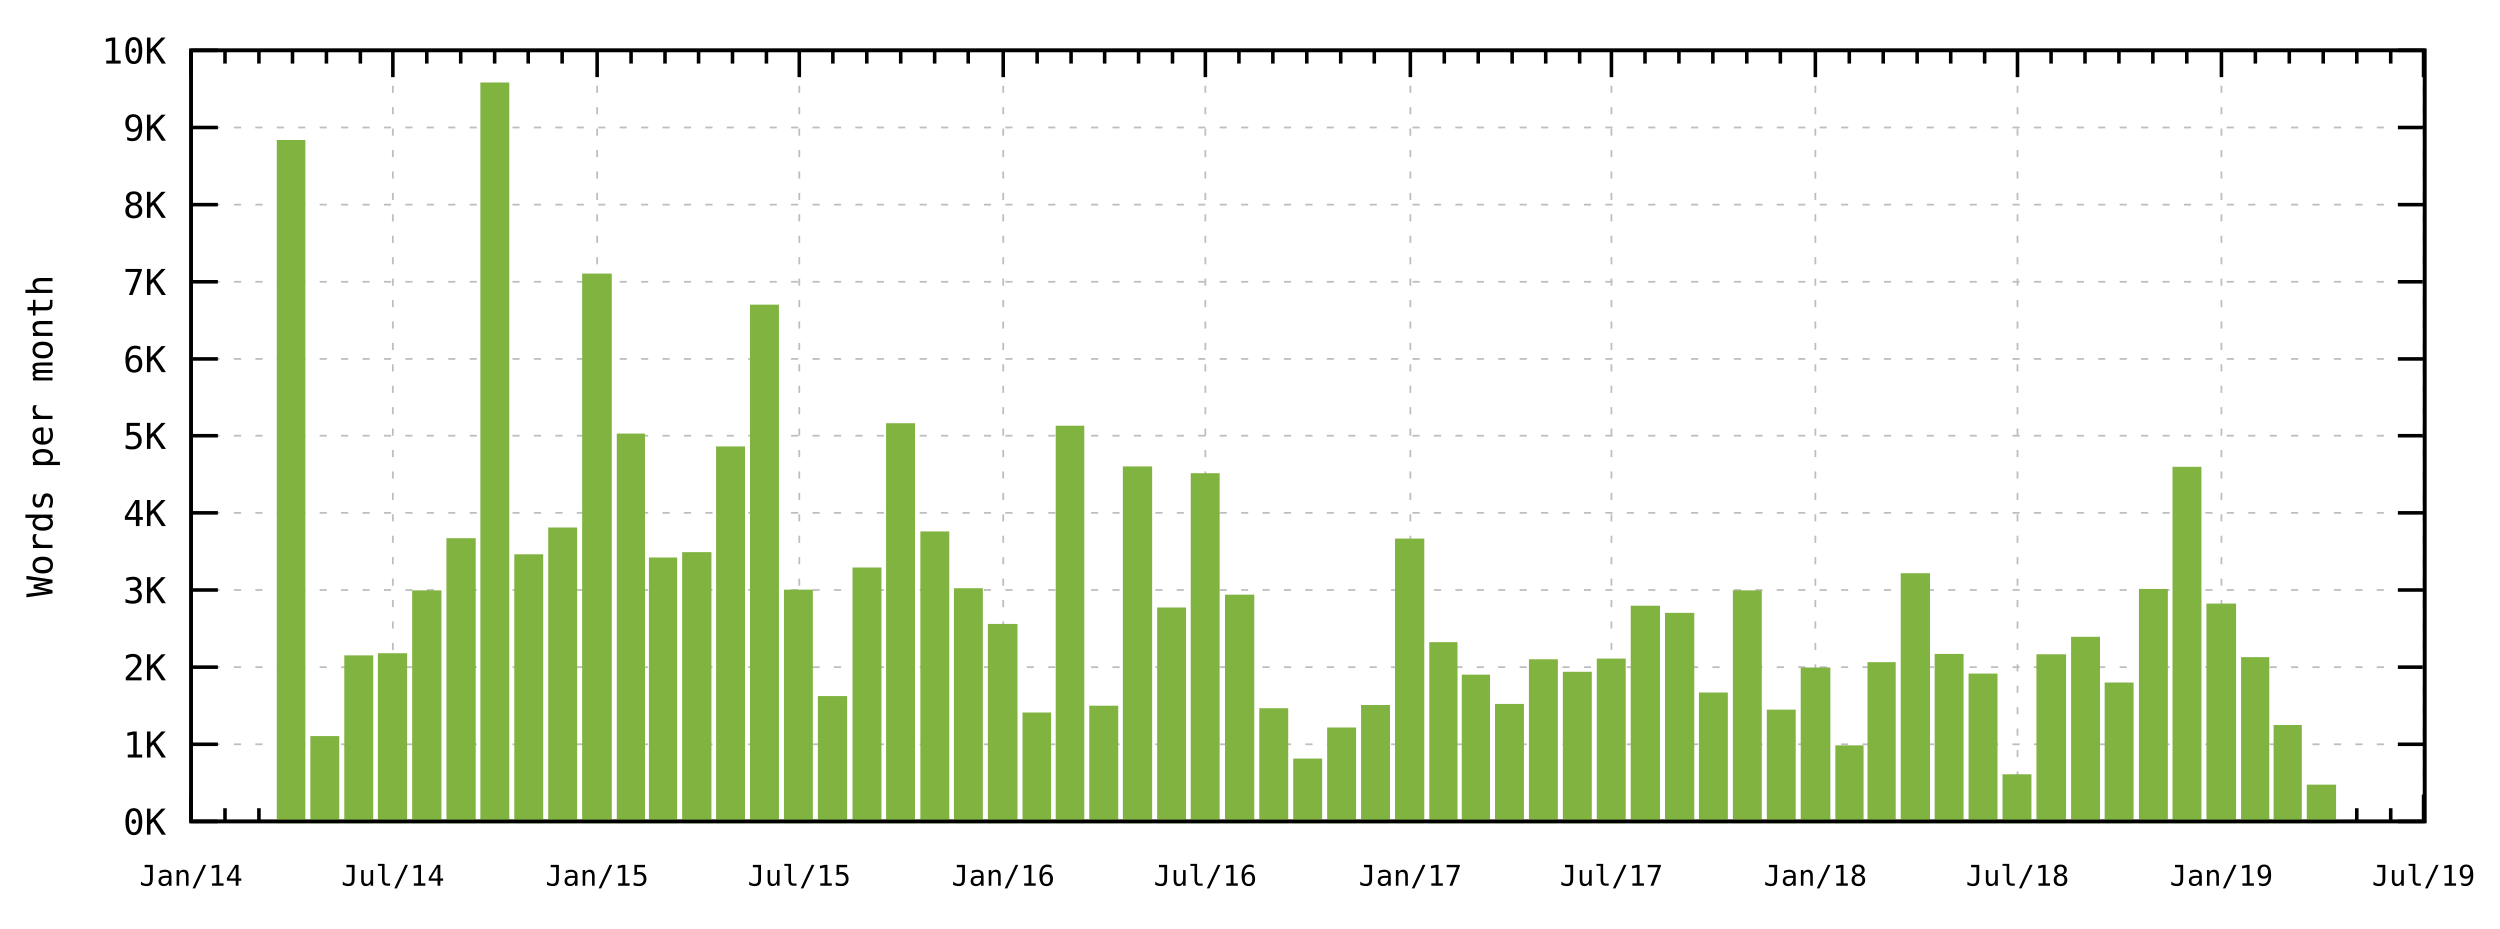
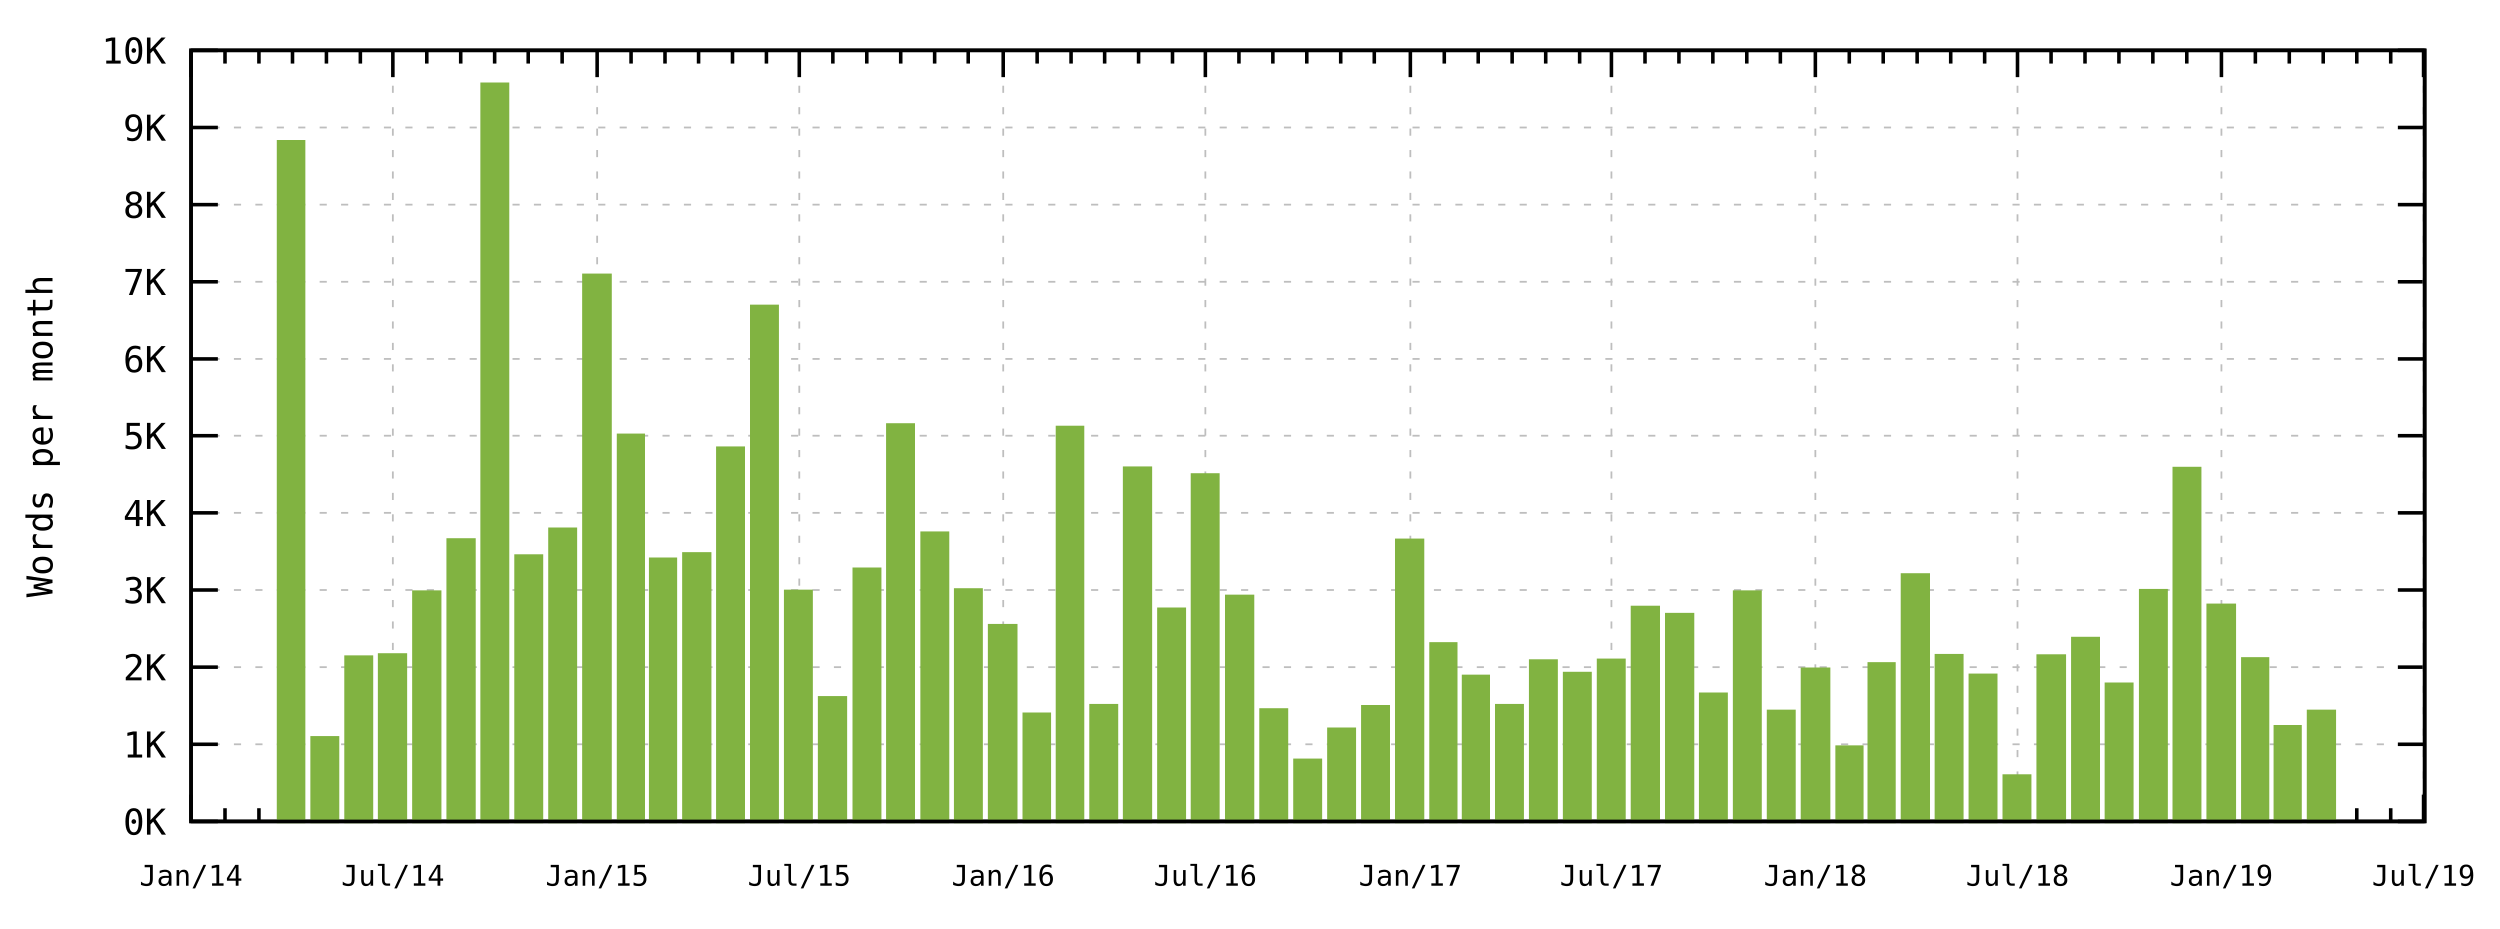
<svg xmlns="http://www.w3.org/2000/svg" xmlns:xlink="http://www.w3.org/1999/xlink" width="700" height="260" viewBox="0 0 700 260">
  <g id="gnuplot_canvas">
    <rect x="0" y="0" width="700" height="260" fill="none" />
    <defs>
      <circle id="gpDot" r="0.5" stroke-width="0.5" />
      <path id="gpPt0" stroke-width="0.267" stroke="currentColor" d="M-1,0 h2 M0,-1 v2" />
      <path id="gpPt1" stroke-width="0.267" stroke="currentColor" d="M-1,-1 L1,1 M1,-1 L-1,1" />
      <path id="gpPt2" stroke-width="0.267" stroke="currentColor" d="M-1,0 L1,0 M0,-1 L0,1 M-1,-1 L1,1 M-1,1 L1,-1" />
      <rect id="gpPt3" stroke-width="0.267" stroke="currentColor" x="-1" y="-1" width="2" height="2" />
      <rect id="gpPt4" stroke-width="0.267" stroke="currentColor" fill="currentColor" x="-1" y="-1" width="2" height="2" />
      <circle id="gpPt5" stroke-width="0.267" stroke="currentColor" cx="0" cy="0" r="1" />
      <use xlink:href="#gpPt5" id="gpPt6" fill="currentColor" stroke="none" />
      <path id="gpPt7" stroke-width="0.267" stroke="currentColor" d="M0,-1.33 L-1.33,0.67 L1.33,0.67 z" />
      <use xlink:href="#gpPt7" id="gpPt8" fill="currentColor" stroke="none" />
      <use xlink:href="#gpPt7" id="gpPt9" stroke="currentColor" transform="rotate(180)" />
      <use xlink:href="#gpPt9" id="gpPt10" fill="currentColor" stroke="none" />
      <use xlink:href="#gpPt3" id="gpPt11" stroke="currentColor" transform="rotate(45)" />
      <use xlink:href="#gpPt11" id="gpPt12" fill="currentColor" stroke="none" />
      <path id="gpPt13" stroke-width="0.267" stroke="currentColor" d="M0,1.330 L1.265,0.411 L0.782,-1.067 L-0.782,-1.076 L-1.265,0.411 z" />
      <use xlink:href="#gpPt13" id="gpPt14" fill="currentColor" stroke="none" />
      <filter id="textbox" filterUnits="objectBoundingBox" x="0" y="0" height="1" width="1">
        <feFlood flood-color="white" flood-opacity="1" result="bgnd" />
        <feComposite in="SourceGraphic" in2="bgnd" operator="atop" />
      </filter>
      <filter id="greybox" filterUnits="objectBoundingBox" x="0" y="0" height="1" width="1">
        <feFlood flood-color="lightgrey" flood-opacity="1" result="grey" />
        <feComposite in="SourceGraphic" in2="grey" operator="atop" />
      </filter>
    </defs>
    <g fill="none" color="white" stroke="currentColor" stroke-width="1.00" stroke-linecap="butt" stroke-linejoin="miter">
</g>
    <g fill="none" color="black" stroke="currentColor" stroke-width="1.00" stroke-linecap="butt" stroke-linejoin="miter">
</g>
    <g fill="none" color="black" stroke="black" stroke-width="0.50" stroke-linecap="butt" stroke-linejoin="miter">
</g>
    <g fill="none" color="gray" stroke="currentColor" stroke-width="0.50" stroke-linecap="butt" stroke-linejoin="miter">
      <path stroke="rgb(190, 190, 190)" stroke-dasharray="2,4" class="gridline" d="M53.5,230.0 L678.9,230.0  " />
    </g>
    <g fill="none" color="gray" stroke="rgb(190, 190, 190)" stroke-width="1.00" stroke-linecap="butt" stroke-linejoin="miter">
</g>
    <g fill="none" color="black" stroke="currentColor" stroke-width="1.00" stroke-linecap="butt" stroke-linejoin="miter">
      <path stroke="black" d="M53.5,230.0 L61.0,230.0 M678.9,230.0 L671.4,230.0  " />
      <g transform="translate(46.5,233.7)" stroke="none" fill="rgb(0,0,0)" font-family="monospace" font-size="10.00" text-anchor="end">
        <text>
          <tspan font-family="monospace">0K</tspan>
        </text>
      </g>
    </g>
    <g fill="none" color="black" stroke="currentColor" stroke-width="1.00" stroke-linecap="butt" stroke-linejoin="miter">
</g>
    <g fill="none" color="black" stroke="black" stroke-width="0.50" stroke-linecap="butt" stroke-linejoin="miter">
</g>
    <g fill="none" color="gray" stroke="currentColor" stroke-width="0.50" stroke-linecap="butt" stroke-linejoin="miter">
      <path stroke="rgb(190, 190, 190)" stroke-dasharray="2,4" class="gridline" d="M53.5,208.4 L678.9,208.4  " />
    </g>
    <g fill="none" color="gray" stroke="rgb(190, 190, 190)" stroke-width="1.00" stroke-linecap="butt" stroke-linejoin="miter">
</g>
    <g fill="none" color="black" stroke="currentColor" stroke-width="1.00" stroke-linecap="butt" stroke-linejoin="miter">
      <path stroke="black" d="M53.5,208.4 L61.0,208.4 M678.9,208.4 L671.4,208.4  " />
      <g transform="translate(46.5,212.1)" stroke="none" fill="rgb(0,0,0)" font-family="monospace" font-size="10.00" text-anchor="end">
        <text>
          <tspan font-family="monospace">1K</tspan>
        </text>
      </g>
    </g>
    <g fill="none" color="black" stroke="currentColor" stroke-width="1.00" stroke-linecap="butt" stroke-linejoin="miter">
</g>
    <g fill="none" color="black" stroke="black" stroke-width="0.50" stroke-linecap="butt" stroke-linejoin="miter">
</g>
    <g fill="none" color="gray" stroke="currentColor" stroke-width="0.50" stroke-linecap="butt" stroke-linejoin="miter">
      <path stroke="rgb(190, 190, 190)" stroke-dasharray="2,4" class="gridline" d="M53.5,186.8 L678.9,186.8  " />
    </g>
    <g fill="none" color="gray" stroke="rgb(190, 190, 190)" stroke-width="1.00" stroke-linecap="butt" stroke-linejoin="miter">
</g>
    <g fill="none" color="black" stroke="currentColor" stroke-width="1.00" stroke-linecap="butt" stroke-linejoin="miter">
      <path stroke="black" d="M53.5,186.8 L61.0,186.8 M678.9,186.8 L671.4,186.8  " />
      <g transform="translate(46.5,190.5)" stroke="none" fill="rgb(0,0,0)" font-family="monospace" font-size="10.00" text-anchor="end">
        <text>
          <tspan font-family="monospace">2K</tspan>
        </text>
      </g>
    </g>
    <g fill="none" color="black" stroke="currentColor" stroke-width="1.00" stroke-linecap="butt" stroke-linejoin="miter">
</g>
    <g fill="none" color="black" stroke="black" stroke-width="0.50" stroke-linecap="butt" stroke-linejoin="miter">
</g>
    <g fill="none" color="gray" stroke="currentColor" stroke-width="0.50" stroke-linecap="butt" stroke-linejoin="miter">
      <path stroke="rgb(190, 190, 190)" stroke-dasharray="2,4" class="gridline" d="M53.5,165.2 L678.9,165.2  " />
    </g>
    <g fill="none" color="gray" stroke="rgb(190, 190, 190)" stroke-width="1.00" stroke-linecap="butt" stroke-linejoin="miter">
</g>
    <g fill="none" color="black" stroke="currentColor" stroke-width="1.00" stroke-linecap="butt" stroke-linejoin="miter">
      <path stroke="black" d="M53.5,165.2 L61.0,165.2 M678.9,165.2 L671.4,165.2  " />
      <g transform="translate(46.5,168.9)" stroke="none" fill="rgb(0,0,0)" font-family="monospace" font-size="10.00" text-anchor="end">
        <text>
          <tspan font-family="monospace">3K</tspan>
        </text>
      </g>
    </g>
    <g fill="none" color="black" stroke="currentColor" stroke-width="1.00" stroke-linecap="butt" stroke-linejoin="miter">
</g>
    <g fill="none" color="black" stroke="black" stroke-width="0.50" stroke-linecap="butt" stroke-linejoin="miter">
</g>
    <g fill="none" color="gray" stroke="currentColor" stroke-width="0.50" stroke-linecap="butt" stroke-linejoin="miter">
      <path stroke="rgb(190, 190, 190)" stroke-dasharray="2,4" class="gridline" d="M53.5,143.6 L678.9,143.6  " />
    </g>
    <g fill="none" color="gray" stroke="rgb(190, 190, 190)" stroke-width="1.00" stroke-linecap="butt" stroke-linejoin="miter">
</g>
    <g fill="none" color="black" stroke="currentColor" stroke-width="1.00" stroke-linecap="butt" stroke-linejoin="miter">
      <path stroke="black" d="M53.5,143.6 L61.0,143.6 M678.9,143.6 L671.4,143.6  " />
      <g transform="translate(46.5,147.3)" stroke="none" fill="rgb(0,0,0)" font-family="monospace" font-size="10.00" text-anchor="end">
        <text>
          <tspan font-family="monospace">4K</tspan>
        </text>
      </g>
    </g>
    <g fill="none" color="black" stroke="currentColor" stroke-width="1.00" stroke-linecap="butt" stroke-linejoin="miter">
</g>
    <g fill="none" color="black" stroke="black" stroke-width="0.50" stroke-linecap="butt" stroke-linejoin="miter">
</g>
    <g fill="none" color="gray" stroke="currentColor" stroke-width="0.50" stroke-linecap="butt" stroke-linejoin="miter">
      <path stroke="rgb(190, 190, 190)" stroke-dasharray="2,4" class="gridline" d="M53.5,122.0 L678.9,122.0  " />
    </g>
    <g fill="none" color="gray" stroke="rgb(190, 190, 190)" stroke-width="1.00" stroke-linecap="butt" stroke-linejoin="miter">
</g>
    <g fill="none" color="black" stroke="currentColor" stroke-width="1.00" stroke-linecap="butt" stroke-linejoin="miter">
      <path stroke="black" d="M53.5,122.0 L61.0,122.0 M678.9,122.0 L671.4,122.0  " />
      <g transform="translate(46.5,125.7)" stroke="none" fill="rgb(0,0,0)" font-family="monospace" font-size="10.00" text-anchor="end">
        <text>
          <tspan font-family="monospace">5K</tspan>
        </text>
      </g>
    </g>
    <g fill="none" color="black" stroke="currentColor" stroke-width="1.00" stroke-linecap="butt" stroke-linejoin="miter">
</g>
    <g fill="none" color="black" stroke="black" stroke-width="0.50" stroke-linecap="butt" stroke-linejoin="miter">
</g>
    <g fill="none" color="gray" stroke="currentColor" stroke-width="0.50" stroke-linecap="butt" stroke-linejoin="miter">
      <path stroke="rgb(190, 190, 190)" stroke-dasharray="2,4" class="gridline" d="M53.5,100.5 L678.9,100.5  " />
    </g>
    <g fill="none" color="gray" stroke="rgb(190, 190, 190)" stroke-width="1.00" stroke-linecap="butt" stroke-linejoin="miter">
</g>
    <g fill="none" color="black" stroke="currentColor" stroke-width="1.00" stroke-linecap="butt" stroke-linejoin="miter">
      <path stroke="black" d="M53.5,100.5 L61.0,100.5 M678.9,100.5 L671.4,100.5  " />
      <g transform="translate(46.5,104.2)" stroke="none" fill="rgb(0,0,0)" font-family="monospace" font-size="10.00" text-anchor="end">
        <text>
          <tspan font-family="monospace">6K</tspan>
        </text>
      </g>
    </g>
    <g fill="none" color="black" stroke="currentColor" stroke-width="1.00" stroke-linecap="butt" stroke-linejoin="miter">
</g>
    <g fill="none" color="black" stroke="black" stroke-width="0.50" stroke-linecap="butt" stroke-linejoin="miter">
</g>
    <g fill="none" color="gray" stroke="currentColor" stroke-width="0.50" stroke-linecap="butt" stroke-linejoin="miter">
      <path stroke="rgb(190, 190, 190)" stroke-dasharray="2,4" class="gridline" d="M53.5,78.9 L678.9,78.9  " />
    </g>
    <g fill="none" color="gray" stroke="rgb(190, 190, 190)" stroke-width="1.00" stroke-linecap="butt" stroke-linejoin="miter">
</g>
    <g fill="none" color="black" stroke="currentColor" stroke-width="1.00" stroke-linecap="butt" stroke-linejoin="miter">
      <path stroke="black" d="M53.5,78.9 L61.0,78.9 M678.9,78.9 L671.4,78.9  " />
      <g transform="translate(46.5,82.6)" stroke="none" fill="rgb(0,0,0)" font-family="monospace" font-size="10.00" text-anchor="end">
        <text>
          <tspan font-family="monospace">7K</tspan>
        </text>
      </g>
    </g>
    <g fill="none" color="black" stroke="currentColor" stroke-width="1.00" stroke-linecap="butt" stroke-linejoin="miter">
</g>
    <g fill="none" color="black" stroke="black" stroke-width="0.50" stroke-linecap="butt" stroke-linejoin="miter">
</g>
    <g fill="none" color="gray" stroke="currentColor" stroke-width="0.50" stroke-linecap="butt" stroke-linejoin="miter">
      <path stroke="rgb(190, 190, 190)" stroke-dasharray="2,4" class="gridline" d="M53.5,57.3 L678.9,57.3  " />
    </g>
    <g fill="none" color="gray" stroke="rgb(190, 190, 190)" stroke-width="1.00" stroke-linecap="butt" stroke-linejoin="miter">
</g>
    <g fill="none" color="black" stroke="currentColor" stroke-width="1.00" stroke-linecap="butt" stroke-linejoin="miter">
      <path stroke="black" d="M53.5,57.3 L61.0,57.3 M678.9,57.3 L671.4,57.3  " />
      <g transform="translate(46.5,61.0)" stroke="none" fill="rgb(0,0,0)" font-family="monospace" font-size="10.00" text-anchor="end">
        <text>
          <tspan font-family="monospace">8K</tspan>
        </text>
      </g>
    </g>
    <g fill="none" color="black" stroke="currentColor" stroke-width="1.00" stroke-linecap="butt" stroke-linejoin="miter">
</g>
    <g fill="none" color="black" stroke="black" stroke-width="0.50" stroke-linecap="butt" stroke-linejoin="miter">
</g>
    <g fill="none" color="gray" stroke="currentColor" stroke-width="0.50" stroke-linecap="butt" stroke-linejoin="miter">
      <path stroke="rgb(190, 190, 190)" stroke-dasharray="2,4" class="gridline" d="M53.5,35.7 L678.9,35.7  " />
    </g>
    <g fill="none" color="gray" stroke="rgb(190, 190, 190)" stroke-width="1.00" stroke-linecap="butt" stroke-linejoin="miter">
</g>
    <g fill="none" color="black" stroke="currentColor" stroke-width="1.00" stroke-linecap="butt" stroke-linejoin="miter">
      <path stroke="black" d="M53.5,35.7 L61.0,35.7 M678.9,35.7 L671.4,35.7  " />
      <g transform="translate(46.5,39.4)" stroke="none" fill="rgb(0,0,0)" font-family="monospace" font-size="10.00" text-anchor="end">
        <text>
          <tspan font-family="monospace">9K</tspan>
        </text>
      </g>
    </g>
    <g fill="none" color="black" stroke="currentColor" stroke-width="1.00" stroke-linecap="butt" stroke-linejoin="miter">
</g>
    <g fill="none" color="black" stroke="black" stroke-width="0.50" stroke-linecap="butt" stroke-linejoin="miter">
</g>
    <g fill="none" color="gray" stroke="currentColor" stroke-width="0.50" stroke-linecap="butt" stroke-linejoin="miter">
      <path stroke="rgb(190, 190, 190)" stroke-dasharray="2,4" class="gridline" d="M53.5,14.1 L678.9,14.1  " />
    </g>
    <g fill="none" color="gray" stroke="rgb(190, 190, 190)" stroke-width="1.00" stroke-linecap="butt" stroke-linejoin="miter">
</g>
    <g fill="none" color="black" stroke="currentColor" stroke-width="1.00" stroke-linecap="butt" stroke-linejoin="miter">
      <path stroke="black" d="M53.5,14.1 L61.0,14.1 M678.9,14.1 L671.4,14.1  " />
      <g transform="translate(46.5,17.8)" stroke="none" fill="rgb(0,0,0)" font-family="monospace" font-size="10.00" text-anchor="end">
        <text>
          <tspan font-family="monospace">10K</tspan>
        </text>
      </g>
    </g>
    <g fill="none" color="black" stroke="currentColor" stroke-width="1.00" stroke-linecap="butt" stroke-linejoin="miter">
</g>
    <g fill="none" color="black" stroke="black" stroke-width="0.50" stroke-linecap="butt" stroke-linejoin="miter">
</g>
    <g fill="none" color="gray" stroke="currentColor" stroke-width="0.50" stroke-linecap="butt" stroke-linejoin="miter">
      <path stroke="rgb(190, 190, 190)" stroke-dasharray="2,4" class="gridline" d="M53.5,230.0 L53.5,14.1  " />
    </g>
    <g fill="none" color="gray" stroke="rgb(190, 190, 190)" stroke-width="1.00" stroke-linecap="butt" stroke-linejoin="miter">
</g>
    <g fill="none" color="black" stroke="currentColor" stroke-width="1.00" stroke-linecap="butt" stroke-linejoin="miter">
      <path stroke="black" d="M53.5,230.0 L53.5,222.5 M53.5,14.1 L53.5,21.6  " />
      <g transform="translate(53.5,248.0)" stroke="none" fill="rgb(0,0,0)" font-family="monospace" font-size="8.00" text-anchor="middle">
        <text>
          <tspan font-family="monospace">Jan/14</tspan>
        </text>
      </g>
    </g>
    <g fill="none" color="black" stroke="currentColor" stroke-width="1.00" stroke-linecap="butt" stroke-linejoin="miter">
      <path stroke="black" d="M63.0,230.0 L63.0,226.3 M63.0,14.1 L63.0,17.8 M72.5,230.0 L72.5,226.3 M72.5,14.1 L72.5,17.8   M81.9,230.0 L81.9,226.3 M81.9,14.1 L81.9,17.8 M91.4,230.0 L91.4,226.3 M91.4,14.1 L91.4,17.8   M100.9,230.0 L100.9,226.3 M100.9,14.1 L100.9,17.8  " />
    </g>
    <g fill="none" color="black" stroke="black" stroke-width="0.50" stroke-linecap="butt" stroke-linejoin="miter">
</g>
    <g fill="none" color="gray" stroke="currentColor" stroke-width="0.50" stroke-linecap="butt" stroke-linejoin="miter">
      <path stroke="rgb(190, 190, 190)" stroke-dasharray="2,4" class="gridline" d="M110.0,230.0 L110.0,14.1  " />
    </g>
    <g fill="none" color="gray" stroke="rgb(190, 190, 190)" stroke-width="1.00" stroke-linecap="butt" stroke-linejoin="miter">
</g>
    <g fill="none" color="black" stroke="currentColor" stroke-width="1.00" stroke-linecap="butt" stroke-linejoin="miter">
      <path stroke="black" d="M110.0,230.0 L110.0,222.5 M110.0,14.1 L110.0,21.6  " />
      <g transform="translate(110.0,248.0)" stroke="none" fill="rgb(0,0,0)" font-family="monospace" font-size="8.00" text-anchor="middle">
        <text>
          <tspan font-family="monospace">Jul/14</tspan>
        </text>
      </g>
    </g>
    <g fill="none" color="black" stroke="currentColor" stroke-width="1.00" stroke-linecap="butt" stroke-linejoin="miter">
      <path stroke="black" d="M119.5,230.0 L119.5,226.3 M119.5,14.1 L119.5,17.8 M129.0,230.0 L129.0,226.3 M129.0,14.1 L129.0,17.8   M138.5,230.0 L138.5,226.3 M138.5,14.1 L138.5,17.8 M147.9,230.0 L147.9,226.3 M147.9,14.1 L147.9,17.8   M157.4,230.0 L157.4,226.3 M157.4,14.1 L157.4,17.8  " />
    </g>
    <g fill="none" color="black" stroke="black" stroke-width="0.50" stroke-linecap="butt" stroke-linejoin="miter">
</g>
    <g fill="none" color="gray" stroke="currentColor" stroke-width="0.50" stroke-linecap="butt" stroke-linejoin="miter">
      <path stroke="rgb(190, 190, 190)" stroke-dasharray="2,4" class="gridline" d="M167.2,230.0 L167.2,14.1  " />
    </g>
    <g fill="none" color="gray" stroke="rgb(190, 190, 190)" stroke-width="1.00" stroke-linecap="butt" stroke-linejoin="miter">
</g>
    <g fill="none" color="black" stroke="currentColor" stroke-width="1.00" stroke-linecap="butt" stroke-linejoin="miter">
      <path stroke="black" d="M167.2,230.0 L167.2,222.5 M167.2,14.1 L167.2,21.6  " />
      <g transform="translate(167.2,248.0)" stroke="none" fill="rgb(0,0,0)" font-family="monospace" font-size="8.00" text-anchor="middle">
        <text>
          <tspan font-family="monospace">Jan/15</tspan>
        </text>
      </g>
    </g>
    <g fill="none" color="black" stroke="currentColor" stroke-width="1.00" stroke-linecap="butt" stroke-linejoin="miter">
      <path stroke="black" d="M176.7,230.0 L176.7,226.3 M176.7,14.1 L176.7,17.8 M186.2,230.0 L186.2,226.3 M186.2,14.1 L186.2,17.8   M195.6,230.0 L195.6,226.3 M195.6,14.1 L195.6,17.8 M205.1,230.0 L205.1,226.3 M205.1,14.1 L205.1,17.8   M214.6,230.0 L214.6,226.3 M214.6,14.1 L214.6,17.8  " />
    </g>
    <g fill="none" color="black" stroke="black" stroke-width="0.50" stroke-linecap="butt" stroke-linejoin="miter">
</g>
    <g fill="none" color="gray" stroke="currentColor" stroke-width="0.50" stroke-linecap="butt" stroke-linejoin="miter">
      <path stroke="rgb(190, 190, 190)" stroke-dasharray="2,4" class="gridline" d="M223.8,230.0 L223.8,14.1  " />
    </g>
    <g fill="none" color="gray" stroke="rgb(190, 190, 190)" stroke-width="1.00" stroke-linecap="butt" stroke-linejoin="miter">
</g>
    <g fill="none" color="black" stroke="currentColor" stroke-width="1.00" stroke-linecap="butt" stroke-linejoin="miter">
      <path stroke="black" d="M223.8,230.0 L223.8,222.5 M223.8,14.1 L223.8,21.6  " />
      <g transform="translate(223.8,248.0)" stroke="none" fill="rgb(0,0,0)" font-family="monospace" font-size="8.00" text-anchor="middle">
        <text>
          <tspan font-family="monospace">Jul/15</tspan>
        </text>
      </g>
    </g>
    <g fill="none" color="black" stroke="currentColor" stroke-width="1.00" stroke-linecap="butt" stroke-linejoin="miter">
      <path stroke="black" d="M233.2,230.0 L233.2,226.3 M233.2,14.1 L233.2,17.8 M242.7,230.0 L242.7,226.3 M242.7,14.1 L242.7,17.8   M252.2,230.0 L252.2,226.3 M252.2,14.1 L252.2,17.8 M261.7,230.0 L261.7,226.3 M261.7,14.1 L261.7,17.8   M271.1,230.0 L271.1,226.3 M271.1,14.1 L271.1,17.8  " />
    </g>
    <g fill="none" color="black" stroke="black" stroke-width="0.50" stroke-linecap="butt" stroke-linejoin="miter">
</g>
    <g fill="none" color="gray" stroke="currentColor" stroke-width="0.50" stroke-linecap="butt" stroke-linejoin="miter">
      <path stroke="rgb(190, 190, 190)" stroke-dasharray="2,4" class="gridline" d="M280.9,230.0 L280.9,14.1  " />
    </g>
    <g fill="none" color="gray" stroke="rgb(190, 190, 190)" stroke-width="1.00" stroke-linecap="butt" stroke-linejoin="miter">
</g>
    <g fill="none" color="black" stroke="currentColor" stroke-width="1.00" stroke-linecap="butt" stroke-linejoin="miter">
      <path stroke="black" d="M280.9,230.0 L280.9,222.5 M280.9,14.1 L280.9,21.6  " />
      <g transform="translate(280.9,248.0)" stroke="none" fill="rgb(0,0,0)" font-family="monospace" font-size="8.00" text-anchor="middle">
        <text>
          <tspan font-family="monospace">Jan/16</tspan>
        </text>
      </g>
    </g>
    <g fill="none" color="black" stroke="currentColor" stroke-width="1.00" stroke-linecap="butt" stroke-linejoin="miter">
      <path stroke="black" d="M290.4,230.0 L290.4,226.3 M290.4,14.1 L290.4,17.8 M299.9,230.0 L299.9,226.3 M299.9,14.1 L299.9,17.8   M309.3,230.0 L309.3,226.3 M309.3,14.1 L309.3,17.8 M318.8,230.0 L318.8,226.3 M318.8,14.1 L318.8,17.8   M328.3,230.0 L328.3,226.3 M328.3,14.1 L328.3,17.8  " />
    </g>
    <g fill="none" color="black" stroke="black" stroke-width="0.50" stroke-linecap="butt" stroke-linejoin="miter">
</g>
    <g fill="none" color="gray" stroke="currentColor" stroke-width="0.50" stroke-linecap="butt" stroke-linejoin="miter">
      <path stroke="rgb(190, 190, 190)" stroke-dasharray="2,4" class="gridline" d="M337.5,230.0 L337.5,14.1  " />
    </g>
    <g fill="none" color="gray" stroke="rgb(190, 190, 190)" stroke-width="1.00" stroke-linecap="butt" stroke-linejoin="miter">
</g>
    <g fill="none" color="black" stroke="currentColor" stroke-width="1.00" stroke-linecap="butt" stroke-linejoin="miter">
      <path stroke="black" d="M337.5,230.0 L337.5,222.5 M337.5,14.1 L337.5,21.6  " />
      <g transform="translate(337.5,248.0)" stroke="none" fill="rgb(0,0,0)" font-family="monospace" font-size="8.00" text-anchor="middle">
        <text>
          <tspan font-family="monospace">Jul/16</tspan>
        </text>
      </g>
    </g>
    <g fill="none" color="black" stroke="currentColor" stroke-width="1.00" stroke-linecap="butt" stroke-linejoin="miter">
      <path stroke="black" d="M346.9,230.0 L346.9,226.3 M346.9,14.1 L346.9,17.8 M356.4,230.0 L356.4,226.3 M356.4,14.1 L356.4,17.8   M365.9,230.0 L365.9,226.3 M365.9,14.1 L365.9,17.8 M375.4,230.0 L375.4,226.3 M375.4,14.1 L375.4,17.8   M384.8,230.0 L384.8,226.3 M384.8,14.1 L384.8,17.8  " />
    </g>
    <g fill="none" color="black" stroke="black" stroke-width="0.50" stroke-linecap="butt" stroke-linejoin="miter">
</g>
    <g fill="none" color="gray" stroke="currentColor" stroke-width="0.50" stroke-linecap="butt" stroke-linejoin="miter">
      <path stroke="rgb(190, 190, 190)" stroke-dasharray="2,4" class="gridline" d="M394.9,230.0 L394.9,14.1  " />
    </g>
    <g fill="none" color="gray" stroke="rgb(190, 190, 190)" stroke-width="1.00" stroke-linecap="butt" stroke-linejoin="miter">
</g>
    <g fill="none" color="black" stroke="currentColor" stroke-width="1.00" stroke-linecap="butt" stroke-linejoin="miter">
      <path stroke="black" d="M394.9,230.0 L394.9,222.5 M394.9,14.1 L394.9,21.6  " />
      <g transform="translate(394.9,248.0)" stroke="none" fill="rgb(0,0,0)" font-family="monospace" font-size="8.00" text-anchor="middle">
        <text>
          <tspan font-family="monospace">Jan/17</tspan>
        </text>
      </g>
    </g>
    <g fill="none" color="black" stroke="currentColor" stroke-width="1.00" stroke-linecap="butt" stroke-linejoin="miter">
      <path stroke="black" d="M404.4,230.0 L404.4,226.3 M404.4,14.1 L404.4,17.8 M413.9,230.0 L413.9,226.3 M413.9,14.1 L413.9,17.8   M423.4,230.0 L423.4,226.3 M423.4,14.1 L423.4,17.8 M432.8,230.0 L432.8,226.3 M432.8,14.1 L432.8,17.8   M442.3,230.0 L442.3,226.3 M442.3,14.1 L442.3,17.8  " />
    </g>
    <g fill="none" color="black" stroke="black" stroke-width="0.50" stroke-linecap="butt" stroke-linejoin="miter">
</g>
    <g fill="none" color="gray" stroke="currentColor" stroke-width="0.50" stroke-linecap="butt" stroke-linejoin="miter">
      <path stroke="rgb(190, 190, 190)" stroke-dasharray="2,4" class="gridline" d="M451.2,230.0 L451.2,14.1  " />
    </g>
    <g fill="none" color="gray" stroke="rgb(190, 190, 190)" stroke-width="1.00" stroke-linecap="butt" stroke-linejoin="miter">
</g>
    <g fill="none" color="black" stroke="currentColor" stroke-width="1.00" stroke-linecap="butt" stroke-linejoin="miter">
      <path stroke="black" d="M451.2,230.0 L451.2,222.5 M451.2,14.1 L451.2,21.6  " />
      <g transform="translate(451.2,248.0)" stroke="none" fill="rgb(0,0,0)" font-family="monospace" font-size="8.00" text-anchor="middle">
        <text>
          <tspan font-family="monospace">Jul/17</tspan>
        </text>
      </g>
    </g>
    <g fill="none" color="black" stroke="currentColor" stroke-width="1.00" stroke-linecap="butt" stroke-linejoin="miter">
      <path stroke="black" d="M460.6,230.0 L460.6,226.3 M460.6,14.1 L460.6,17.8 M470.1,230.0 L470.1,226.3 M470.1,14.1 L470.1,17.8   M479.6,230.0 L479.6,226.3 M479.6,14.1 L479.6,17.8 M489.1,230.0 L489.1,226.3 M489.1,14.1 L489.1,17.8   M498.5,230.0 L498.5,226.3 M498.5,14.1 L498.5,17.8  " />
    </g>
    <g fill="none" color="black" stroke="black" stroke-width="0.50" stroke-linecap="butt" stroke-linejoin="miter">
</g>
    <g fill="none" color="gray" stroke="currentColor" stroke-width="0.50" stroke-linecap="butt" stroke-linejoin="miter">
      <path stroke="rgb(190, 190, 190)" stroke-dasharray="2,4" class="gridline" d="M508.3,230.0 L508.3,14.1  " />
    </g>
    <g fill="none" color="gray" stroke="rgb(190, 190, 190)" stroke-width="1.00" stroke-linecap="butt" stroke-linejoin="miter">
</g>
    <g fill="none" color="black" stroke="currentColor" stroke-width="1.00" stroke-linecap="butt" stroke-linejoin="miter">
      <path stroke="black" d="M508.3,230.0 L508.3,222.5 M508.3,14.1 L508.3,21.6  " />
      <g transform="translate(508.3,248.0)" stroke="none" fill="rgb(0,0,0)" font-family="monospace" font-size="8.00" text-anchor="middle">
        <text>
          <tspan font-family="monospace">Jan/18</tspan>
        </text>
      </g>
    </g>
    <g fill="none" color="black" stroke="currentColor" stroke-width="1.00" stroke-linecap="butt" stroke-linejoin="miter">
      <path stroke="black" d="M517.8,230.0 L517.8,226.3 M517.8,14.1 L517.8,17.8 M527.3,230.0 L527.3,226.3 M527.3,14.1 L527.3,17.8   M536.8,230.0 L536.8,226.3 M536.8,14.1 L536.8,17.8 M546.2,230.0 L546.2,226.3 M546.2,14.1 L546.2,17.8   M555.7,230.0 L555.7,226.3 M555.7,14.1 L555.7,17.8  " />
    </g>
    <g fill="none" color="black" stroke="black" stroke-width="0.50" stroke-linecap="butt" stroke-linejoin="miter">
</g>
    <g fill="none" color="gray" stroke="currentColor" stroke-width="0.50" stroke-linecap="butt" stroke-linejoin="miter">
      <path stroke="rgb(190, 190, 190)" stroke-dasharray="2,4" class="gridline" d="M564.9,230.0 L564.9,14.1  " />
    </g>
    <g fill="none" color="gray" stroke="rgb(190, 190, 190)" stroke-width="1.00" stroke-linecap="butt" stroke-linejoin="miter">
</g>
    <g fill="none" color="black" stroke="currentColor" stroke-width="1.00" stroke-linecap="butt" stroke-linejoin="miter">
      <path stroke="black" d="M564.9,230.0 L564.9,222.5 M564.9,14.1 L564.9,21.6  " />
      <g transform="translate(564.9,248.0)" stroke="none" fill="rgb(0,0,0)" font-family="monospace" font-size="8.00" text-anchor="middle">
        <text>
          <tspan font-family="monospace">Jul/18</tspan>
        </text>
      </g>
    </g>
    <g fill="none" color="black" stroke="currentColor" stroke-width="1.00" stroke-linecap="butt" stroke-linejoin="miter">
      <path stroke="black" d="M574.3,230.0 L574.3,226.3 M574.3,14.1 L574.3,17.8 M583.8,230.0 L583.8,226.3 M583.8,14.1 L583.8,17.8   M593.3,230.0 L593.3,226.3 M593.3,14.1 L593.3,17.8 M602.8,230.0 L602.8,226.3 M602.8,14.1 L602.8,17.8   M612.3,230.0 L612.3,226.3 M612.3,14.1 L612.3,17.8  " />
    </g>
    <g fill="none" color="black" stroke="black" stroke-width="0.50" stroke-linecap="butt" stroke-linejoin="miter">
</g>
    <g fill="none" color="gray" stroke="currentColor" stroke-width="0.50" stroke-linecap="butt" stroke-linejoin="miter">
      <path stroke="rgb(190, 190, 190)" stroke-dasharray="2,4" class="gridline" d="M622.0,230.0 L622.0,14.1  " />
    </g>
    <g fill="none" color="gray" stroke="rgb(190, 190, 190)" stroke-width="1.00" stroke-linecap="butt" stroke-linejoin="miter">
</g>
    <g fill="none" color="black" stroke="currentColor" stroke-width="1.00" stroke-linecap="butt" stroke-linejoin="miter">
      <path stroke="black" d="M622.0,230.0 L622.0,222.5 M622.0,14.1 L622.0,21.6  " />
      <g transform="translate(622.0,248.0)" stroke="none" fill="rgb(0,0,0)" font-family="monospace" font-size="8.00" text-anchor="middle">
        <text>
          <tspan font-family="monospace">Jan/19</tspan>
        </text>
      </g>
    </g>
    <g fill="none" color="black" stroke="currentColor" stroke-width="1.00" stroke-linecap="butt" stroke-linejoin="miter">
      <path stroke="black" d="M631.5,230.0 L631.5,226.3 M631.5,14.1 L631.5,17.8 M641.0,230.0 L641.0,226.3 M641.0,14.1 L641.0,17.8   M650.5,230.0 L650.5,226.3 M650.5,14.1 L650.5,17.8 M659.9,230.0 L659.9,226.3 M659.9,14.1 L659.9,17.8   M669.4,230.0 L669.4,226.3 M669.4,14.1 L669.4,17.8  " />
    </g>
    <g fill="none" color="black" stroke="black" stroke-width="0.50" stroke-linecap="butt" stroke-linejoin="miter">
</g>
    <g fill="none" color="gray" stroke="currentColor" stroke-width="0.50" stroke-linecap="butt" stroke-linejoin="miter">
      <path stroke="rgb(190, 190, 190)" stroke-dasharray="2,4" class="gridline" d="M678.6,230.0 L678.6,14.1  " />
    </g>
    <g fill="none" color="gray" stroke="rgb(190, 190, 190)" stroke-width="1.00" stroke-linecap="butt" stroke-linejoin="miter">
</g>
    <g fill="none" color="black" stroke="currentColor" stroke-width="1.00" stroke-linecap="butt" stroke-linejoin="miter">
      <path stroke="black" d="M678.6,230.0 L678.6,222.5 M678.6,14.1 L678.6,21.6  " />
      <g transform="translate(678.6,248.0)" stroke="none" fill="rgb(0,0,0)" font-family="monospace" font-size="8.00" text-anchor="middle">
        <text>
          <tspan font-family="monospace">Jul/19</tspan>
        </text>
      </g>
    </g>
    <g fill="none" color="black" stroke="currentColor" stroke-width="1.00" stroke-linecap="butt" stroke-linejoin="miter">
</g>
    <g fill="none" color="black" stroke="currentColor" stroke-width="1.00" stroke-linecap="butt" stroke-linejoin="miter">
      <path stroke="black" d="M53.5,14.1 L53.5,230.0 L678.9,230.0 L678.9,14.1 L53.5,14.1 Z  " />
    </g>
    <g fill="none" color="black" stroke="currentColor" stroke-width="1.00" stroke-linecap="butt" stroke-linejoin="miter">
      <g transform="translate(14.7,122.1) rotate(270)" stroke="none" fill="rgb(0,0,0)" font-family="monospace" font-size="10.00" text-anchor="middle">
        <text>
          <tspan font-family="monospace">Words per month</tspan>
        </text>
      </g>
    </g>
    <g fill="none" color="black" stroke="currentColor" stroke-width="1.00" stroke-linecap="butt" stroke-linejoin="miter">
</g>
    <g id="gnuplot_plot_1">
      <g fill="none" color="black" stroke="currentColor" stroke-width="1.00" stroke-linecap="butt" stroke-linejoin="miter">
        <g stroke="none" shape-rendering="crispEdges">
          <polygon fill="rgb(129, 179,  65)" points="78.0,230.0 85.1,230.0 85.1,39.6 78.0,39.6 " />
        </g>
        <path stroke="rgb(129, 179,  65)" d="M78.0,230.0 L78.0,39.7 L85.0,39.7 L85.0,230.0 L78.0,230.0 Z  " />
        <g stroke="none" shape-rendering="crispEdges">
          <polygon fill="rgb(129, 179,  65)" points="87.4,230.0 94.6,230.0 94.6,206.5 87.4,206.5 " />
        </g>
        <path stroke="rgb(129, 179,  65)" d="M87.4,230.0 L87.4,206.6 L94.5,206.6 L94.5,230.0 L87.4,230.0 Z  " />
        <g stroke="none" shape-rendering="crispEdges">
          <polygon fill="rgb(129, 179,  65)" points="96.9,230.0 104.1,230.0 104.1,183.9 96.9,183.9 " />
        </g>
        <path stroke="rgb(129, 179,  65)" d="M96.9,230.0 L96.9,184.0 L104.0,184.0 L104.0,230.0 L96.9,230.0 Z  " />
        <g stroke="none" shape-rendering="crispEdges">
          <polygon fill="rgb(129, 179,  65)" points="106.3,230.0 113.6,230.0 113.6,183.3 106.3,183.3 " />
        </g>
        <path stroke="rgb(129, 179,  65)" d="M106.3,230.0 L106.3,183.4 L113.5,183.4 L113.5,230.0 L106.3,230.0 Z  " />
        <g stroke="none" shape-rendering="crispEdges">
          <polygon fill="rgb(129, 179,  65)" points="115.9,230.0 123.2,230.0 123.2,165.7 115.9,165.7 " />
        </g>
        <path stroke="rgb(129, 179,  65)" d="M115.9,230.0 L115.9,165.8 L123.1,165.8 L123.1,230.0 L115.9,230.0 Z  " />
        <g stroke="none" shape-rendering="crispEdges">
          <polygon fill="rgb(129, 179,  65)" points="125.5,230.0 132.8,230.0 132.8,151.1 125.5,151.1 " />
        </g>
        <path stroke="rgb(129, 179,  65)" d="M125.5,230.0 L125.5,151.2 L132.7,151.2 L132.7,230.0 L125.5,230.0 Z  " />
        <g stroke="none" shape-rendering="crispEdges">
          <polygon fill="rgb(129, 179,  65)" points="135.0,230.0 142.2,230.0 142.2,23.5 135.0,23.5 " />
        </g>
        <path stroke="rgb(129, 179,  65)" d="M135.0,230.0 L135.0,23.6 L142.1,23.6 L142.1,230.0 L135.0,230.0 Z  " />
        <g stroke="none" shape-rendering="crispEdges">
          <polygon fill="rgb(129, 179,  65)" points="144.5,230.0 151.7,230.0 151.7,155.6 144.5,155.6 " />
        </g>
        <path stroke="rgb(129, 179,  65)" d="M144.5,230.0 L144.5,155.7 L151.6,155.7 L151.6,230.0 L144.5,230.0 Z  " />
        <g stroke="none" shape-rendering="crispEdges">
          <polygon fill="rgb(129, 179,  65)" points="154.0,230.0 161.2,230.0 161.2,148.1 154.0,148.1 " />
        </g>
        <path stroke="rgb(129, 179,  65)" d="M154.0,230.0 L154.0,148.2 L161.1,148.2 L161.1,230.0 L154.0,230.0 Z  " />
        <g stroke="none" shape-rendering="crispEdges">
          <polygon fill="rgb(129, 179,  65)" points="163.5,230.0 170.9,230.0 170.9,77.0 163.5,77.0 " />
        </g>
        <path stroke="rgb(129, 179,  65)" d="M163.5,230.0 L163.5,77.1 L170.8,77.1 L170.8,230.0 L163.5,230.0 Z  " />
        <g stroke="none" shape-rendering="crispEdges">
          <polygon fill="rgb(129, 179,  65)" points="173.2,230.0 180.2,230.0 180.2,121.8 173.2,121.8 " />
        </g>
        <path stroke="rgb(129, 179,  65)" d="M173.2,230.0 L173.2,121.9 L180.1,121.9 L180.1,230.0 L173.2,230.0 Z  " />
        <g stroke="none" shape-rendering="crispEdges">
          <polygon fill="rgb(129, 179,  65)" points="182.2,230.0 189.2,230.0 189.2,156.5 182.2,156.5 " />
        </g>
        <path stroke="rgb(129, 179,  65)" d="M182.2,230.0 L182.2,156.6 L189.1,156.6 L189.1,230.0 L182.2,230.0 Z  " />
        <g stroke="none" shape-rendering="crispEdges">
          <polygon fill="rgb(129, 179,  65)" points="191.5,230.0 198.8,230.0 198.8,155.0 191.5,155.0 " />
        </g>
        <path stroke="rgb(129, 179,  65)" d="M191.5,230.0 L191.5,155.1 L198.7,155.1 L198.7,230.0 L191.5,230.0 Z  " />
        <g stroke="none" shape-rendering="crispEdges">
          <polygon fill="rgb(129, 179,  65)" points="201.0,230.0 208.2,230.0 208.2,125.4 201.0,125.4 " />
        </g>
        <path stroke="rgb(129, 179,  65)" d="M201.0,230.0 L201.0,125.5 L208.1,125.5 L208.1,230.0 L201.0,230.0 Z  " />
        <g stroke="none" shape-rendering="crispEdges">
          <polygon fill="rgb(129, 179,  65)" points="210.5,230.0 217.7,230.0 217.7,85.7 210.5,85.7 " />
        </g>
        <path stroke="rgb(129, 179,  65)" d="M210.5,230.0 L210.5,85.8 L217.6,85.8 L217.6,230.0 L210.5,230.0 Z  " />
        <g stroke="none" shape-rendering="crispEdges">
          <polygon fill="rgb(129, 179,  65)" points="220.0,230.0 227.2,230.0 227.2,165.5 220.0,165.5 " />
        </g>
        <path stroke="rgb(129, 179,  65)" d="M220.0,230.0 L220.0,165.6 L227.1,165.6 L227.1,230.0 L220.0,230.0 Z  " />
        <g stroke="none" shape-rendering="crispEdges">
          <polygon fill="rgb(129, 179,  65)" points="229.5,230.0 236.8,230.0 236.8,195.3 229.5,195.3 " />
        </g>
        <path stroke="rgb(129, 179,  65)" d="M229.5,230.0 L229.5,195.4 L236.7,195.4 L236.7,230.0 L229.5,230.0 Z  " />
        <g stroke="none" shape-rendering="crispEdges">
          <polygon fill="rgb(129, 179,  65)" points="239.2,230.0 246.4,230.0 246.4,159.3 239.2,159.3 " />
        </g>
        <path stroke="rgb(129, 179,  65)" d="M239.2,230.0 L239.2,159.4 L246.3,159.4 L246.3,230.0 L239.2,230.0 Z  " />
        <g stroke="none" shape-rendering="crispEdges">
          <polygon fill="rgb(129, 179,  65)" points="248.6,230.0 255.8,230.0 255.8,118.9 248.6,118.9 " />
        </g>
        <path stroke="rgb(129, 179,  65)" d="M248.6,230.0 L248.6,119.0 L255.7,119.0 L255.7,230.0 L248.6,230.0 Z  " />
        <g stroke="none" shape-rendering="crispEdges">
          <polygon fill="rgb(129, 179,  65)" points="258.2,230.0 265.4,230.0 265.4,149.2 258.2,149.2 " />
        </g>
        <path stroke="rgb(129, 179,  65)" d="M258.2,230.0 L258.2,149.3 L265.3,149.3 L265.3,230.0 L258.2,230.0 Z  " />
        <g stroke="none" shape-rendering="crispEdges">
          <polygon fill="rgb(129, 179,  65)" points="267.6,230.0 274.8,230.0 274.8,165.1 267.6,165.1 " />
        </g>
        <path stroke="rgb(129, 179,  65)" d="M267.6,230.0 L267.6,165.2 L274.7,165.2 L274.7,230.0 L267.6,230.0 Z  " />
        <g stroke="none" shape-rendering="crispEdges">
          <polygon fill="rgb(129, 179,  65)" points="277.1,230.0 284.5,230.0 284.5,175.1 277.1,175.1 " />
        </g>
        <path stroke="rgb(129, 179,  65)" d="M277.1,230.0 L277.1,175.2 L284.4,175.2 L284.4,230.0 L277.1,230.0 Z  " />
        <g stroke="none" shape-rendering="crispEdges">
          <polygon fill="rgb(129, 179,  65)" points="286.8,230.0 293.9,230.0 293.9,199.9 286.8,199.9 " />
        </g>
        <path stroke="rgb(129, 179,  65)" d="M286.8,230.0 L286.8,200.0 L293.8,200.0 L293.8,230.0 L286.8,230.0 Z  " />
        <g stroke="none" shape-rendering="crispEdges">
          <polygon fill="rgb(129, 179,  65)" points="296.1,230.0 303.2,230.0 303.2,119.6 296.1,119.6 " />
        </g>
        <path stroke="rgb(129, 179,  65)" d="M296.1,230.0 L296.1,119.7 L303.1,119.7 L303.1,230.0 L296.1,230.0 Z  " />
        <g stroke="none" shape-rendering="crispEdges">
-           <polygon fill="rgb(129, 179,  65)" points="305.5,230.0 312.7,230.0 312.7,198.0 305.5,198.0 " />
-         </g>
-         <path stroke="rgb(129, 179,  65)" d="M305.5,230.0 L305.5,198.1 L312.6,198.1 L312.6,230.0 L305.5,230.0 Z  " />
+           <polygon fill="rgb(129, 179,  65)" points="305.5,230.0 312.7,230.0 312.7,197.5 305.5,197.5 " />
+         </g>
+         <path stroke="rgb(129, 179,  65)" d="M305.5,230.0 L305.5,197.6 L312.6,197.6 L312.6,230.0 L305.5,230.0 Z  " />
        <g stroke="none" shape-rendering="crispEdges">
          <polygon fill="rgb(129, 179,  65)" points="314.9,230.0 322.2,230.0 322.2,131.0 314.9,131.0 " />
        </g>
        <path stroke="rgb(129, 179,  65)" d="M314.9,230.0 L314.9,131.1 L322.1,131.1 L322.1,230.0 L314.9,230.0 Z  " />
        <g stroke="none" shape-rendering="crispEdges">
          <polygon fill="rgb(129, 179,  65)" points="324.5,230.0 331.7,230.0 331.7,170.5 324.5,170.5 " />
        </g>
        <path stroke="rgb(129, 179,  65)" d="M324.5,230.0 L324.5,170.6 L331.6,170.6 L331.6,230.0 L324.5,230.0 Z  " />
        <g stroke="none" shape-rendering="crispEdges">
          <polygon fill="rgb(129, 179,  65)" points="333.9,230.0 341.1,230.0 341.1,132.9 333.9,132.9 " />
        </g>
        <path stroke="rgb(129, 179,  65)" d="M333.9,230.0 L333.9,133.0 L341.0,133.0 L341.0,230.0 L333.9,230.0 Z  " />
        <g stroke="none" shape-rendering="crispEdges">
          <polygon fill="rgb(129, 179,  65)" points="343.5,230.0 350.8,230.0 350.8,166.9 343.5,166.9 " />
        </g>
        <path stroke="rgb(129, 179,  65)" d="M343.5,230.0 L343.5,167.0 L350.7,167.0 L350.7,230.0 L343.5,230.0 Z  " />
        <g stroke="none" shape-rendering="crispEdges">
          <polygon fill="rgb(129, 179,  65)" points="353.1,230.0 360.3,230.0 360.3,198.7 353.1,198.7 " />
        </g>
        <path stroke="rgb(129, 179,  65)" d="M353.1,230.0 L353.1,198.8 L360.2,198.8 L360.2,230.0 L353.1,230.0 Z  " />
        <g stroke="none" shape-rendering="crispEdges">
          <polygon fill="rgb(129, 179,  65)" points="362.6,230.0 369.8,230.0 369.8,212.8 362.6,212.8 " />
        </g>
        <path stroke="rgb(129, 179,  65)" d="M362.6,230.0 L362.6,212.9 L369.7,212.9 L369.7,230.0 L362.6,230.0 Z  " />
        <g stroke="none" shape-rendering="crispEdges">
          <polygon fill="rgb(129, 179,  65)" points="372.1,230.0 379.3,230.0 379.3,204.1 372.1,204.1 " />
        </g>
        <path stroke="rgb(129, 179,  65)" d="M372.1,230.0 L372.1,204.2 L379.2,204.2 L379.2,230.0 L372.1,230.0 Z  " />
        <g stroke="none" shape-rendering="crispEdges">
          <polygon fill="rgb(129, 179,  65)" points="381.6,230.0 388.8,230.0 388.8,197.8 381.6,197.8 " />
        </g>
        <path stroke="rgb(129, 179,  65)" d="M381.6,230.0 L381.6,197.9 L388.7,197.9 L388.7,230.0 L381.6,230.0 Z  " />
        <g stroke="none" shape-rendering="crispEdges">
          <polygon fill="rgb(129, 179,  65)" points="391.1,230.0 398.4,230.0 398.4,151.2 391.1,151.2 " />
        </g>
        <path stroke="rgb(129, 179,  65)" d="M391.1,230.0 L391.1,151.3 L398.3,151.3 L398.3,230.0 L391.1,230.0 Z  " />
        <g stroke="none" shape-rendering="crispEdges">
          <polygon fill="rgb(129, 179,  65)" points="400.7,230.0 407.7,230.0 407.7,180.2 400.7,180.2 " />
        </g>
        <path stroke="rgb(129, 179,  65)" d="M400.7,230.0 L400.7,180.3 L407.6,180.3 L407.6,230.0 L400.7,230.0 Z  " />
        <g stroke="none" shape-rendering="crispEdges">
          <polygon fill="rgb(129, 179,  65)" points="409.8,230.0 416.8,230.0 416.8,189.3 409.8,189.3 " />
        </g>
        <path stroke="rgb(129, 179,  65)" d="M409.8,230.0 L409.8,189.4 L416.7,189.4 L416.7,230.0 L409.8,230.0 Z  " />
        <g stroke="none" shape-rendering="crispEdges">
          <polygon fill="rgb(129, 179,  65)" points="419.1,230.0 426.3,230.0 426.3,197.5 419.1,197.5 " />
        </g>
        <path stroke="rgb(129, 179,  65)" d="M419.1,230.0 L419.1,197.6 L426.2,197.6 L426.2,230.0 L419.1,230.0 Z  " />
        <g stroke="none" shape-rendering="crispEdges">
          <polygon fill="rgb(129, 179,  65)" points="428.6,230.0 435.8,230.0 435.8,185.0 428.6,185.0 " />
        </g>
        <path stroke="rgb(129, 179,  65)" d="M428.6,230.0 L428.6,185.1 L435.7,185.1 L435.7,230.0 L428.6,230.0 Z  " />
        <g stroke="none" shape-rendering="crispEdges">
          <polygon fill="rgb(129, 179,  65)" points="438.1,230.0 445.3,230.0 445.3,188.5 438.1,188.5 " />
        </g>
        <path stroke="rgb(129, 179,  65)" d="M438.1,230.0 L438.1,188.6 L445.2,188.6 L445.2,230.0 L438.1,230.0 Z  " />
        <g stroke="none" shape-rendering="crispEdges">
          <polygon fill="rgb(129, 179,  65)" points="447.6,230.0 454.8,230.0 454.8,184.8 447.6,184.8 " />
        </g>
        <path stroke="rgb(129, 179,  65)" d="M447.6,230.0 L447.6,184.9 L454.7,184.9 L454.7,230.0 L447.6,230.0 Z  " />
        <g stroke="none" shape-rendering="crispEdges">
          <polygon fill="rgb(129, 179,  65)" points="457.1,230.0 464.4,230.0 464.4,170.0 457.1,170.0 " />
        </g>
        <path stroke="rgb(129, 179,  65)" d="M457.1,230.0 L457.1,170.1 L464.3,170.1 L464.3,230.0 L457.1,230.0 Z  " />
        <g stroke="none" shape-rendering="crispEdges">
          <polygon fill="rgb(129, 179,  65)" points="466.7,230.0 474.0,230.0 474.0,172.0 466.7,172.0 " />
        </g>
        <path stroke="rgb(129, 179,  65)" d="M466.7,230.0 L466.7,172.1 L473.9,172.1 L473.9,230.0 L466.7,230.0 Z  " />
        <g stroke="none" shape-rendering="crispEdges">
          <polygon fill="rgb(129, 179,  65)" points="476.2,230.0 483.4,230.0 483.4,194.3 476.2,194.3 " />
        </g>
        <path stroke="rgb(129, 179,  65)" d="M476.2,230.0 L476.2,194.4 L483.3,194.4 L483.3,230.0 L476.2,230.0 Z  " />
        <g stroke="none" shape-rendering="crispEdges">
          <polygon fill="rgb(129, 179,  65)" points="485.7,230.0 492.9,230.0 492.9,165.7 485.7,165.7 " />
        </g>
        <path stroke="rgb(129, 179,  65)" d="M485.7,230.0 L485.7,165.8 L492.8,165.8 L492.8,230.0 L485.7,230.0 Z  " />
        <g stroke="none" shape-rendering="crispEdges">
          <polygon fill="rgb(129, 179,  65)" points="495.2,230.0 502.4,230.0 502.4,199.1 495.2,199.1 " />
        </g>
        <path stroke="rgb(129, 179,  65)" d="M495.2,230.0 L495.2,199.2 L502.3,199.2 L502.3,230.0 L495.2,230.0 Z  " />
        <g stroke="none" shape-rendering="crispEdges">
          <polygon fill="rgb(129, 179,  65)" points="504.7,230.0 512.1,230.0 512.1,187.3 504.7,187.3 " />
        </g>
        <path stroke="rgb(129, 179,  65)" d="M504.7,230.0 L504.7,187.4 L512.0,187.4 L512.0,230.0 L504.7,230.0 Z  " />
        <g stroke="none" shape-rendering="crispEdges">
          <polygon fill="rgb(129, 179,  65)" points="514.4,230.0 521.4,230.0 521.4,209.1 514.4,209.1 " />
        </g>
        <path stroke="rgb(129, 179,  65)" d="M514.4,230.0 L514.4,209.2 L521.3,209.2 L521.3,230.0 L514.4,230.0 Z  " />
        <g stroke="none" shape-rendering="crispEdges">
          <polygon fill="rgb(129, 179,  65)" points="523.4,230.0 530.4,230.0 530.4,185.8 523.4,185.8 " />
        </g>
        <path stroke="rgb(129, 179,  65)" d="M523.4,230.0 L523.4,185.9 L530.3,185.9 L530.3,230.0 L523.4,230.0 Z  " />
        <g stroke="none" shape-rendering="crispEdges">
          <polygon fill="rgb(129, 179,  65)" points="532.7,230.0 540.0,230.0 540.0,160.9 532.7,160.9 " />
        </g>
        <path stroke="rgb(129, 179,  65)" d="M532.7,230.0 L532.7,161.0 L539.9,161.0 L539.9,230.0 L532.7,230.0 Z  " />
        <g stroke="none" shape-rendering="crispEdges">
          <polygon fill="rgb(129, 179,  65)" points="542.2,230.0 549.4,230.0 549.4,183.5 542.2,183.5 " />
        </g>
        <path stroke="rgb(129, 179,  65)" d="M542.2,230.0 L542.2,183.6 L549.3,183.6 L549.3,230.0 L542.2,230.0 Z  " />
        <g stroke="none" shape-rendering="crispEdges">
          <polygon fill="rgb(129, 179,  65)" points="551.7,230.0 558.9,230.0 558.9,189.0 551.7,189.0 " />
        </g>
        <path stroke="rgb(129, 179,  65)" d="M551.7,230.0 L551.7,189.1 L558.8,189.1 L558.8,230.0 L551.7,230.0 Z  " />
        <g stroke="none" shape-rendering="crispEdges">
          <polygon fill="rgb(129, 179,  65)" points="561.2,230.0 568.4,230.0 568.4,217.2 561.2,217.2 " />
        </g>
        <path stroke="rgb(129, 179,  65)" d="M561.2,230.0 L561.2,217.3 L568.3,217.3 L568.3,230.0 L561.2,230.0 Z  " />
        <g stroke="none" shape-rendering="crispEdges">
          <polygon fill="rgb(129, 179,  65)" points="570.7,230.0 578.1,230.0 578.1,183.6 570.7,183.6 " />
        </g>
        <path stroke="rgb(129, 179,  65)" d="M570.7,230.0 L570.7,183.7 L578.0,183.7 L578.0,230.0 L570.7,230.0 Z  " />
        <g stroke="none" shape-rendering="crispEdges">
          <polygon fill="rgb(129, 179,  65)" points="580.4,230.0 587.6,230.0 587.6,178.7 580.4,178.7 " />
        </g>
        <path stroke="rgb(129, 179,  65)" d="M580.4,230.0 L580.4,178.8 L587.5,178.8 L587.5,230.0 L580.4,230.0 Z  " />
        <g stroke="none" shape-rendering="crispEdges">
          <polygon fill="rgb(129, 179,  65)" points="589.8,230.0 597.0,230.0 597.0,191.5 589.8,191.5 " />
        </g>
        <path stroke="rgb(129, 179,  65)" d="M589.8,230.0 L589.8,191.6 L596.9,191.6 L596.9,230.0 L589.8,230.0 Z  " />
        <g stroke="none" shape-rendering="crispEdges">
          <polygon fill="rgb(129, 179,  65)" points="599.4,230.0 606.6,230.0 606.6,165.3 599.4,165.3 " />
        </g>
        <path stroke="rgb(129, 179,  65)" d="M599.4,230.0 L599.4,165.4 L606.5,165.4 L606.5,230.0 L599.4,230.0 Z  " />
        <g stroke="none" shape-rendering="crispEdges">
          <polygon fill="rgb(129, 179,  65)" points="608.8,230.0 616.0,230.0 616.0,131.1 608.8,131.1 " />
        </g>
        <path stroke="rgb(129, 179,  65)" d="M608.8,230.0 L608.8,131.2 L615.9,131.2 L615.9,230.0 L608.8,230.0 Z  " />
        <g stroke="none" shape-rendering="crispEdges">
          <polygon fill="rgb(129, 179,  65)" points="618.3,230.0 625.7,230.0 625.7,169.4 618.3,169.4 " />
        </g>
        <path stroke="rgb(129, 179,  65)" d="M618.3,230.0 L618.3,169.5 L625.6,169.5 L625.6,230.0 L618.3,230.0 Z  " />
        <g stroke="none" shape-rendering="crispEdges">
          <polygon fill="rgb(129, 179,  65)" points="628.0,230.0 635.0,230.0 635.0,184.4 628.0,184.4 " />
        </g>
        <path stroke="rgb(129, 179,  65)" d="M628.0,230.0 L628.0,184.5 L634.9,184.5 L634.9,230.0 L628.0,230.0 Z  " />
        <g stroke="none" shape-rendering="crispEdges">
          <polygon fill="rgb(129, 179,  65)" points="637.1,230.0 644.1,230.0 644.1,203.4 637.1,203.4 " />
        </g>
        <path stroke="rgb(129, 179,  65)" d="M637.1,230.0 L637.1,203.5 L644.0,203.5 L644.0,230.0 L637.1,230.0 Z  " />
        <g stroke="none" shape-rendering="crispEdges">
-           <polygon fill="rgb(129, 179,  65)" points="646.4,230.0 653.7,230.0 653.7,220.1 646.4,220.1 " />
-         </g>
-         <path stroke="rgb(129, 179,  65)" d="M646.4,230.0 L646.4,220.2 L653.6,220.2 L653.6,230.0 L646.4,230.0 Z  " />
+           <polygon fill="rgb(129, 179,  65)" points="646.4,230.0 653.7,230.0 653.7,199.1 646.4,199.1 " />
+         </g>
+         <path stroke="rgb(129, 179,  65)" d="M646.4,230.0 L646.4,199.2 L653.6,199.2 L653.6,230.0 L646.4,230.0 Z  " />
      </g>
    </g>
    <g fill="none" color="white" stroke="rgb(129, 179,  65)" stroke-width="2.00" stroke-linecap="butt" stroke-linejoin="miter">
</g>
    <g fill="none" color="black" stroke="currentColor" stroke-width="2.00" stroke-linecap="butt" stroke-linejoin="miter">
</g>
    <g fill="none" color="black" stroke="black" stroke-width="1.00" stroke-linecap="butt" stroke-linejoin="miter">
</g>
    <g fill="none" color="black" stroke="currentColor" stroke-width="1.00" stroke-linecap="butt" stroke-linejoin="miter">
      <path stroke="black" d="M53.5,14.1 L53.5,230.0 L678.9,230.0 L678.9,14.1 L53.5,14.1 Z  " />
    </g>
    <g fill="none" color="black" stroke="currentColor" stroke-width="1.00" stroke-linecap="butt" stroke-linejoin="miter">
</g>
  </g>
</svg>
